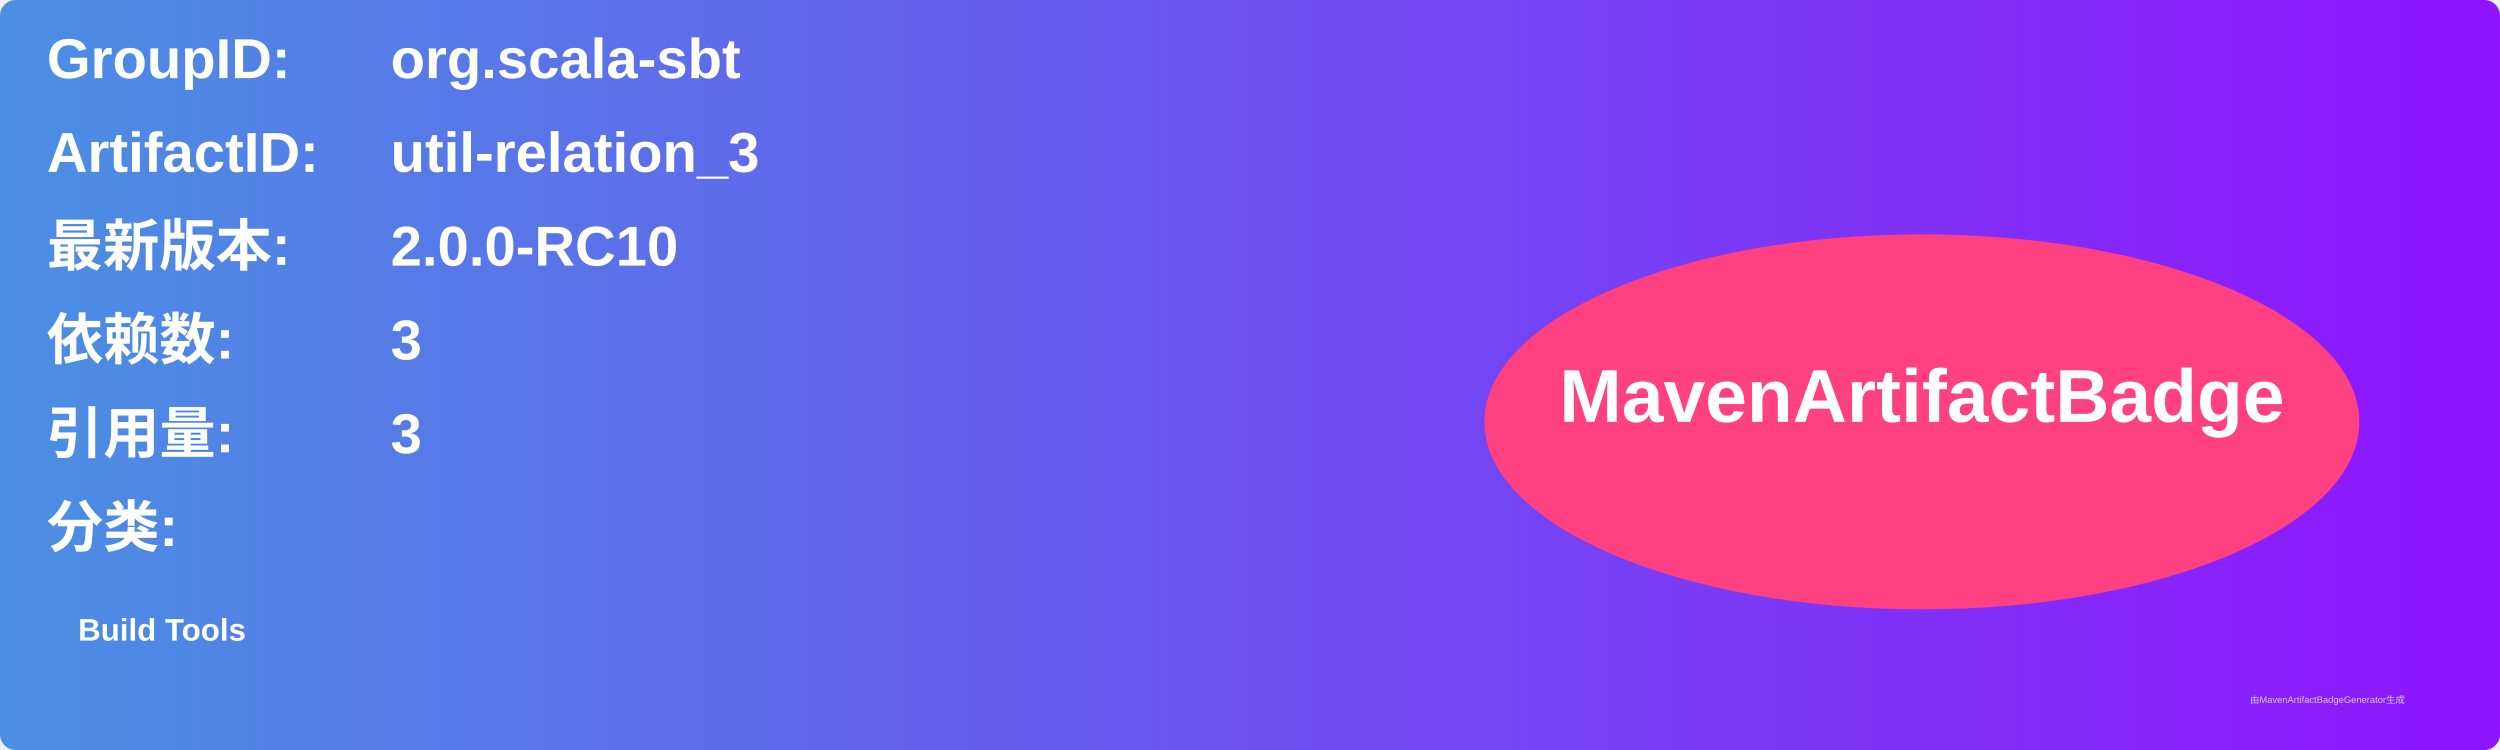
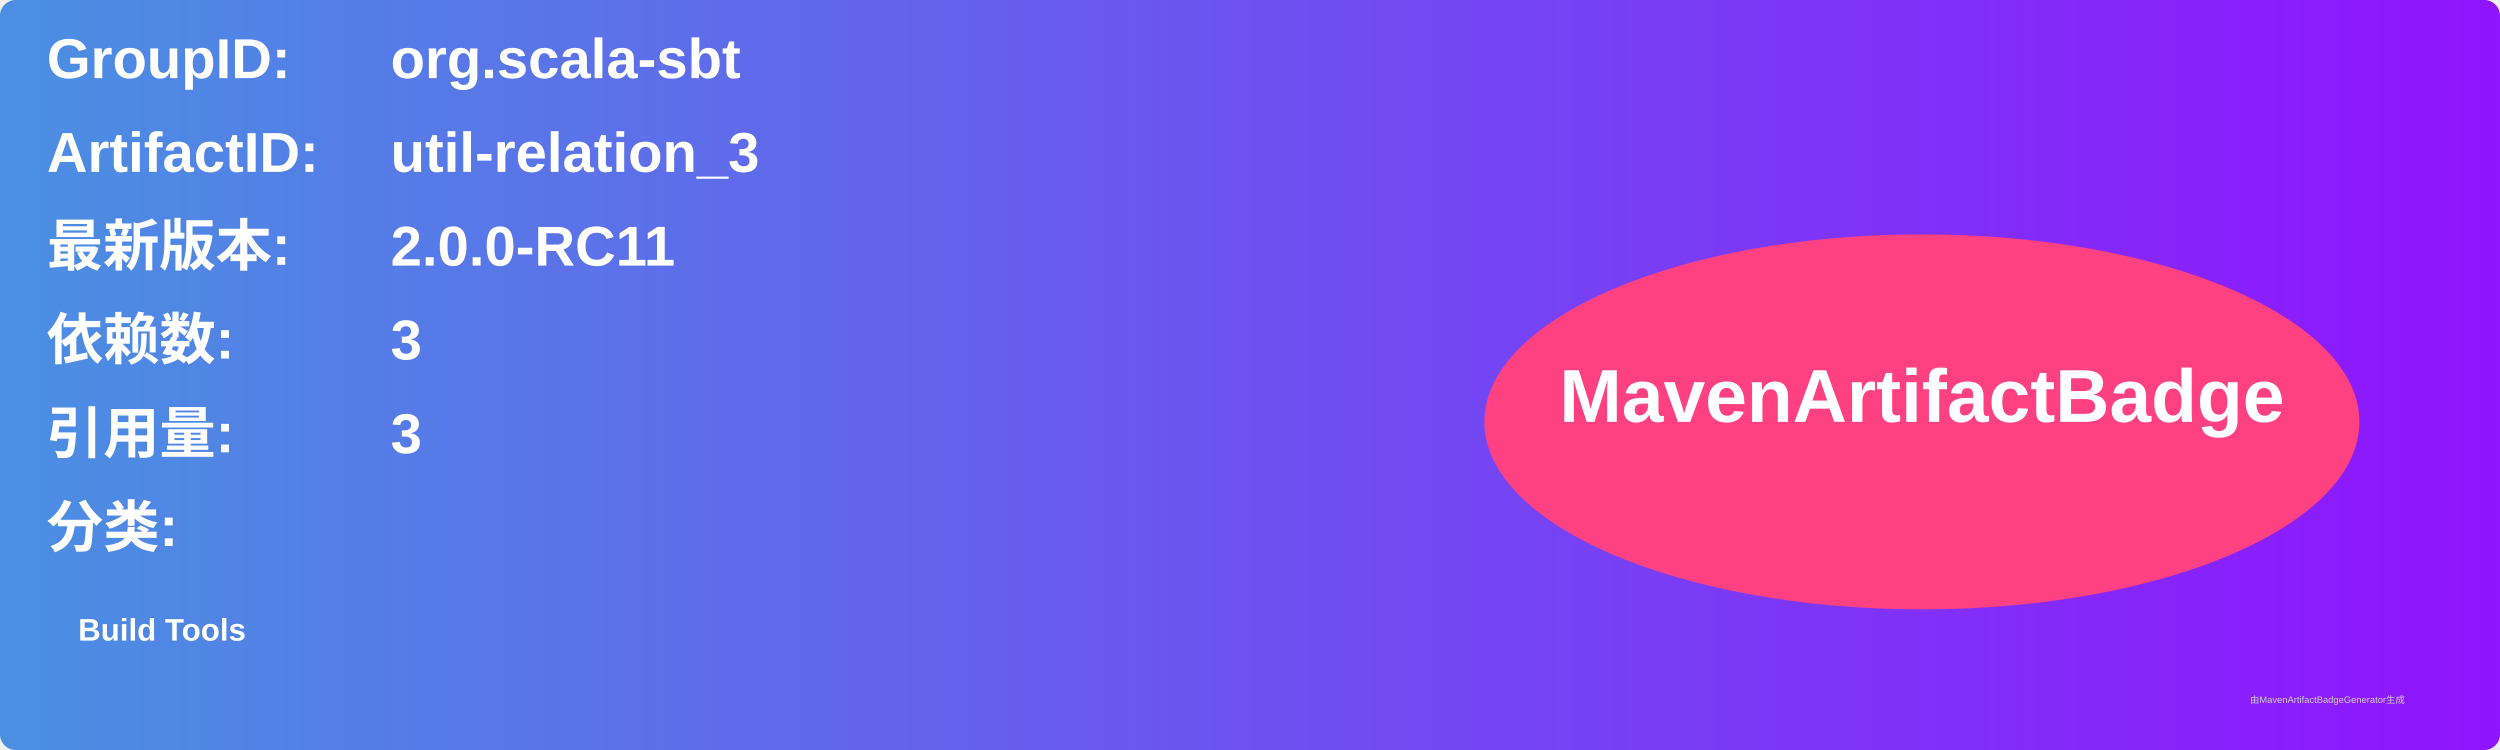
<svg xmlns="http://www.w3.org/2000/svg" width="800" height="240" viewBox="0 0 800 240">
  <linearGradient id="grad" x1="0%" y1="0%" x2="100%" y2="0%">
    <stop offset="0%" stop-color="#4a90e2" />
    <stop offset="100%" stop-color="#9013fe" />
  </linearGradient>
  <rect width="100%" height="100%" rx="5" ry="5" fill="url(#grad)" />
  <g transform="translate(15, 15)">
    <text x="0" y="10" font-family="Arial" font-size="18" fill="white" font-weight="bold" width="260">GroupID:</text>
    <text x="110" y="10" font-family="Arial" font-size="18" fill="white" font-weight="bold" width="460">org.scala-sbt</text>
    <text x="0" y="40" font-family="Arial" font-size="18" fill="white" font-weight="bold" width="260">ArtifactID:</text>
    <text x="110" y="40" font-family="Arial" font-size="18" fill="white" font-weight="bold" width="460">util-relation_3</text>
    <text x="0" y="70" font-family="Arial" font-size="18" fill="white" font-weight="bold">最新版本:</text>
    <text x="110" y="70" font-family="Arial" font-size="18" fill="white" font-weight="bold">
-       <tspan font-weight="bold">2.0.0-RC10</tspan>
+       <tspan font-weight="bold">2.0.0-RC11</tspan>
    </text>
    <text x="0" y="100" font-family="Arial" font-size="18" fill="white" font-weight="bold">依赖数: </text>
    <text x="110" y="100" font-family="Arial" font-size="18" fill="white">
      <tspan font-weight="bold">3</tspan>
    </text>
    <text x="0" y="130" font-family="Arial" font-size="18" fill="white" font-weight="bold">引用量: </text>
    <text x="110" y="130" font-family="Arial" font-size="18" fill="white">
      <tspan font-weight="bold">3</tspan>
    </text>
    <text x="0" y="160" font-family="Arial" font-size="18" fill="white" font-weight="bold">分类:</text>
    <text x="10" y="190" font-family="Arial" font-size="10" fill="white">
      <tspan font-weight="bold">Build Tools</tspan>
    </text>
    <ellipse cx="600" cy="120" rx="140" ry="60" fill="#ff4081" />
    <text x="600" y="120" text-anchor="middle" font-family="Arial" font-size="24" fill="white" font-weight="bold">MavenArtifactBadge</text>
  </g>
  <text x="720" y="225" font-family="Arial" font-size="3" fill="#d0d0d0">由MavenArtifactBadgeGenerator生成</text>
</svg>
